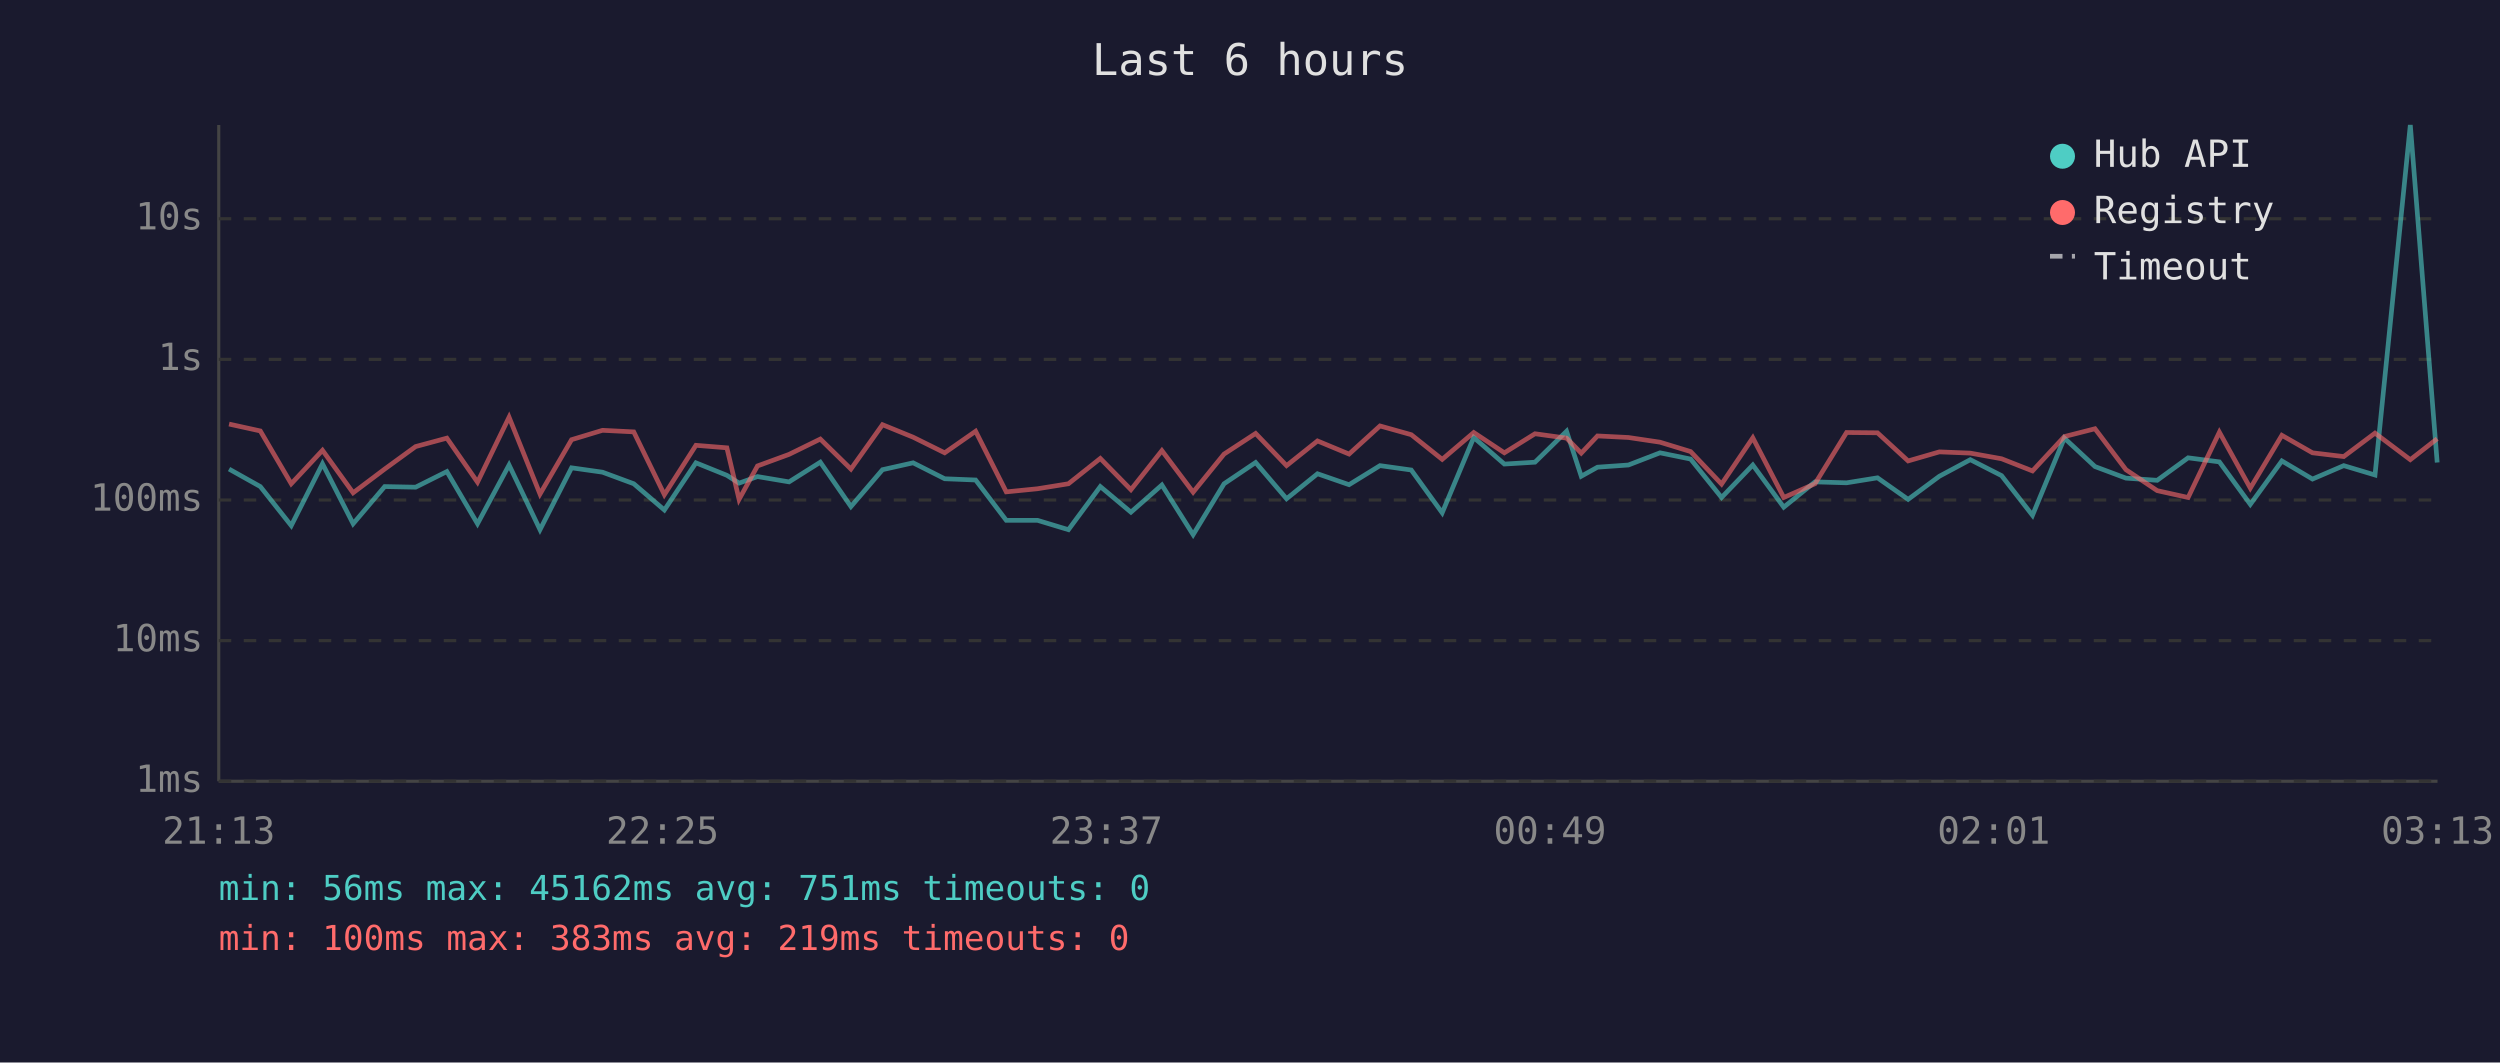
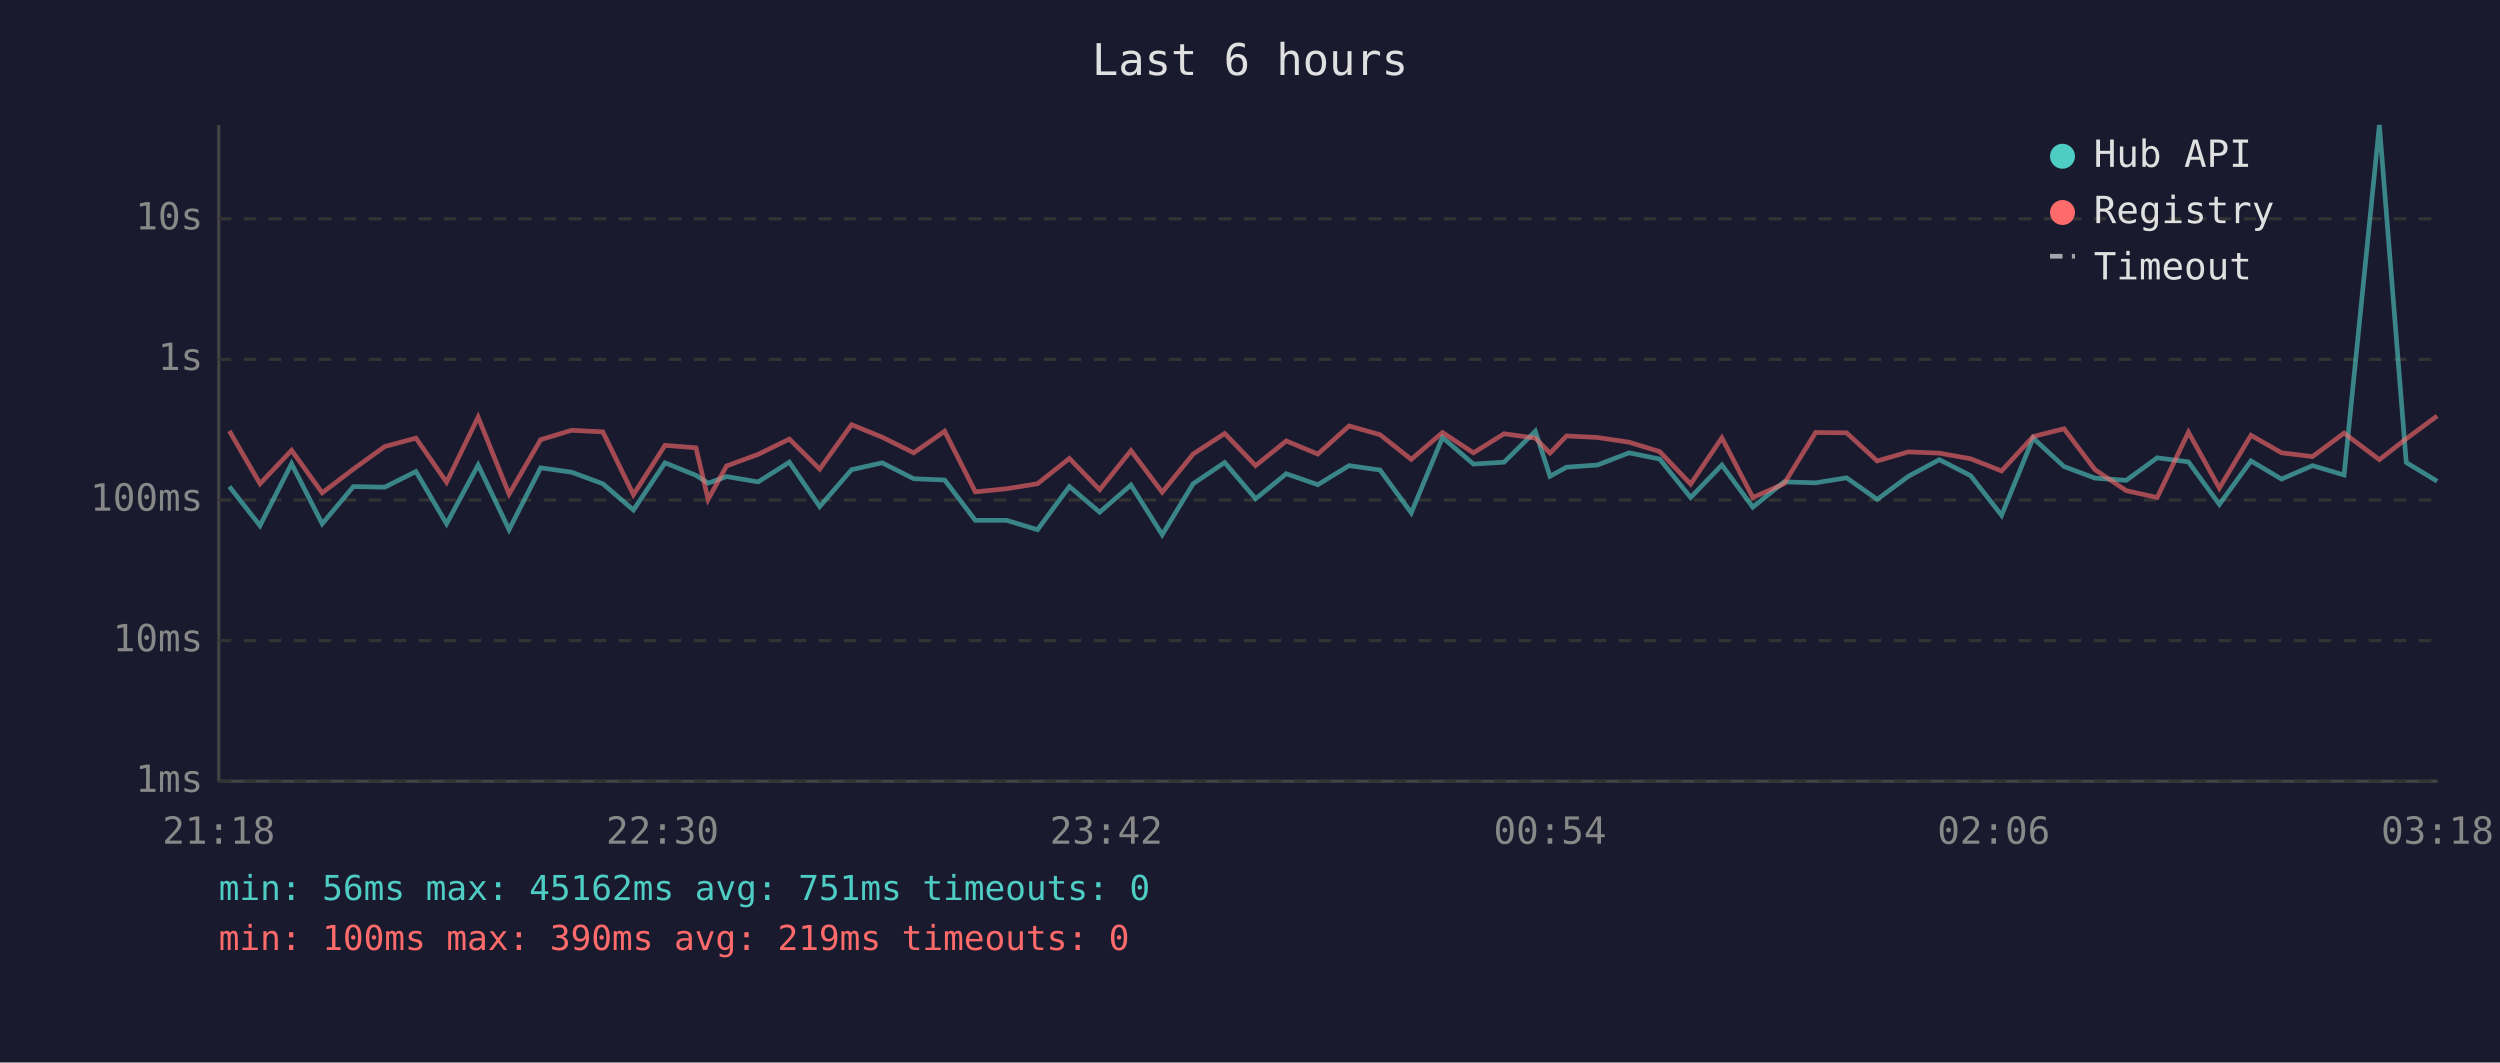
<svg xmlns="http://www.w3.org/2000/svg" viewBox="0 0 800 340" font-family="monospace" font-size="12">
  <rect width="800" height="340" fill="#1a1a2e" />
  <text x="400" y="24" fill="#e0e0e0" font-size="14" text-anchor="middle">Last 6 hours</text>
  <line x1="70" y1="40" x2="70" y2="250" stroke="#444" stroke-width="1" />
  <line x1="70" y1="250" x2="780" y2="250" stroke="#444" stroke-width="1" />
  <line x1="70" y1="250" x2="780" y2="250" stroke="#333" stroke-width="1" stroke-dasharray="4" />
  <text x="65" y="250" fill="#888" text-anchor="end" dominant-baseline="middle">1ms</text>
  <line x1="70" y1="205" x2="780" y2="205" stroke="#333" stroke-width="1" stroke-dasharray="4" />
  <text x="65" y="205" fill="#888" text-anchor="end" dominant-baseline="middle">10ms</text>
  <line x1="70" y1="160" x2="780" y2="160" stroke="#333" stroke-width="1" stroke-dasharray="4" />
  <text x="65" y="160" fill="#888" text-anchor="end" dominant-baseline="middle">100ms</text>
  <line x1="70" y1="115" x2="780" y2="115" stroke="#333" stroke-width="1" stroke-dasharray="4" />
  <text x="65" y="115" fill="#888" text-anchor="end" dominant-baseline="middle">1s</text>
  <line x1="70" y1="70" x2="780" y2="70" stroke="#333" stroke-width="1" stroke-dasharray="4" />
  <text x="65" y="70" fill="#888" text-anchor="end" dominant-baseline="middle">10s</text>
-   <text x="70" y="270" fill="#888" text-anchor="middle">21:13</text>
-   <text x="212" y="270" fill="#888" text-anchor="middle">22:25</text>
-   <text x="354" y="270" fill="#888" text-anchor="middle">23:37</text>
-   <text x="496" y="270" fill="#888" text-anchor="middle">00:49</text>
-   <text x="638" y="270" fill="#888" text-anchor="middle">02:01</text>
-   <text x="780" y="270" fill="#888" text-anchor="middle">03:13</text>
-   <polyline points="73.3,150.1 83.3,155.7 93.2,168.2 103.2,148.4 113.0,167.6 123.1,155.7 133.0,155.9 143.0,150.9 152.8,167.6 162.9,148.8 172.8,169.5 182.9,149.7 192.8,151.1 202.8,154.8 212.6,163.2 222.7,148.1 232.6,152.1 236.5,154.6 242.4,152.5 252.5,154.2 262.5,147.9 272.3,162.1 282.4,150.3 292.2,148.1 302.3,153.2 312.2,153.6 322.0,166.5 332.0,166.5 341.9,169.5 352.1,155.7 361.9,163.9 371.8,155.2 381.8,171.1 391.7,154.8 401.8,148.0 411.7,159.6 421.6,151.6 431.7,155.1 441.6,149.0 451.6,150.4 461.5,164.1 471.6,140.0 481.4,148.5 491.2,147.9 501.3,138.0 506.0,152.4 511.2,149.5 521.1,148.8 531.2,144.9 541.0,146.9 550.9,159.2 560.9,148.8 570.8,162.3 580.8,154.2 590.9,154.5 600.8,152.9 610.6,159.8 620.6,152.4 630.5,147.1 640.5,152.2 650.4,164.9 660.6,140.2 670.4,149.3 680.3,153.0 690.3,153.7 700.2,146.5 710.2,147.8 720.1,161.4 730.2,147.5 740.0,153.3 750.0,149.0 760.0,152.0 771.3,40.0 779.9,148.0" fill="none" stroke="#4ecdc4" stroke-width="1.5" opacity="0.6" />
-   <polyline points="73.3,135.7 83.3,137.9 93.2,154.8 103.2,144.1 113.0,157.7 123.1,150.1 133.0,142.9 143.0,140.2 152.8,154.3 162.9,133.5 172.8,158.1 182.9,140.7 192.8,137.7 202.8,138.2 212.6,158.3 222.7,142.5 232.6,143.3 236.5,159.8 242.4,149.1 252.5,145.4 262.5,140.5 272.3,150.1 282.4,135.9 292.2,139.9 302.3,144.9 312.2,138.0 322.0,157.4 332.0,156.4 341.9,154.8 352.1,146.7 361.9,156.7 371.8,144.2 381.8,157.5 391.7,145.3 401.8,138.7 411.7,149.0 421.6,141.1 431.7,145.3 441.6,136.3 451.6,139.1 461.5,147.0 471.6,138.4 481.4,144.9 491.2,138.8 501.3,140.2 506.0,145.0 511.2,139.5 521.1,140.0 531.2,141.5 541.0,144.5 550.9,154.9 560.9,140.1 570.8,159.2 580.8,154.8 590.9,138.4 600.8,138.5 610.6,147.5 620.6,144.6 630.5,145.0 640.5,146.8 650.4,150.7 660.6,139.7 670.4,137.2 680.3,150.3 690.3,157.0 700.2,159.2 710.2,138.3 720.1,156.2 730.2,139.3 740.0,144.9 750.0,146.1 760.0,138.6 771.3,147.1 779.9,140.4" fill="none" stroke="#ff6b6b" stroke-width="1.5" opacity="0.6" />
+   <text x="70" y="270" fill="#888" text-anchor="middle">21:18</text>
+   <text x="212" y="270" fill="#888" text-anchor="middle">22:30</text>
+   <text x="354" y="270" fill="#888" text-anchor="middle">23:42</text>
+   <text x="496" y="270" fill="#888" text-anchor="middle">00:54</text>
+   <text x="638" y="270" fill="#888" text-anchor="middle">02:06</text>
+   <text x="780" y="270" fill="#888" text-anchor="middle">03:18</text>
+   <polyline points="73.4,155.7 83.2,168.2 93.3,148.4 103.1,167.6 113.1,155.7 123.1,155.9 133.1,150.9 142.9,167.6 153.0,148.8 162.9,169.5 173.0,149.7 182.9,151.1 192.9,154.8 202.7,163.2 212.8,148.1 222.7,152.1 226.6,154.6 232.5,152.5 242.6,154.2 252.6,147.9 262.3,162.1 272.5,150.3 282.3,148.1 292.4,153.2 302.3,153.6 312.1,166.5 322.1,166.5 332.0,169.5 342.2,155.7 351.9,163.9 361.9,155.2 371.9,171.1 381.8,154.8 391.9,148.0 401.8,159.6 411.6,151.6 421.7,155.1 431.7,149.0 441.6,150.4 451.6,164.1 461.6,140.0 471.5,148.5 481.3,147.9 491.3,138.0 496.0,152.4 501.3,149.5 511.2,148.8 521.3,144.9 531.1,146.9 541.0,159.2 551.0,148.8 560.9,162.3 570.9,154.2 581.0,154.5 590.9,152.9 600.7,159.8 610.7,152.4 620.6,147.1 630.6,152.2 640.5,164.9 650.6,140.2 660.5,149.3 670.4,153.0 680.4,153.7 690.3,146.5 700.3,147.8 710.2,161.4 720.3,147.5 730.1,153.3 740.0,149.0 750.1,152.0 761.4,40.0 770.0,148.0 779.9,154.0" fill="none" stroke="#4ecdc4" stroke-width="1.5" opacity="0.6" />
+   <polyline points="73.4,137.9 83.2,154.8 93.3,144.1 103.1,157.7 113.1,150.1 123.1,142.9 133.1,140.2 142.9,154.3 153.0,133.5 162.9,158.1 173.0,140.7 182.9,137.7 192.9,138.2 202.7,158.3 212.8,142.5 222.7,143.3 226.6,159.8 232.5,149.1 242.6,145.4 252.6,140.5 262.3,150.1 272.5,135.9 282.3,139.9 292.4,144.9 302.3,138.0 312.1,157.4 322.1,156.4 332.0,154.8 342.2,146.7 351.9,156.7 361.9,144.2 371.9,157.5 381.8,145.3 391.9,138.7 401.8,149.0 411.6,141.1 421.7,145.3 431.7,136.3 441.6,139.1 451.6,147.0 461.6,138.4 471.5,144.9 481.3,138.8 491.3,140.2 496.0,145.0 501.3,139.5 511.2,140.0 521.3,141.5 531.1,144.5 541.0,154.9 551.0,140.1 560.9,159.2 570.9,154.8 581.0,138.4 590.9,138.5 600.7,147.5 610.7,144.6 620.6,145.0 630.6,146.8 640.5,150.7 650.6,139.7 660.5,137.2 670.4,150.3 680.4,157.0 690.3,159.2 700.3,138.3 710.2,156.2 720.3,139.3 730.1,144.9 740.0,146.1 750.1,138.6 761.4,147.1 770.0,140.4 779.9,133.1" fill="none" stroke="#ff6b6b" stroke-width="1.5" opacity="0.6" />
  <circle cx="660" cy="50" r="4" fill="#4ecdc4" />
  <text x="670" y="50" fill="#e0e0e0" dominant-baseline="middle">Hub API</text>
  <circle cx="660" cy="68" r="4" fill="#ff6b6b" />
  <text x="670" y="68" fill="#e0e0e0" dominant-baseline="middle">Registry</text>
  <line x1="656" y1="82" x2="664" y2="82" stroke="#e0e0e0" stroke-width="1.5" stroke-dasharray="4,3" opacity="0.7" />
  <text x="670" y="86" fill="#e0e0e0" dominant-baseline="middle">Timeout</text>
  <text x="70" y="288" fill="#4ecdc4" font-size="11">min: 56ms  max: 45162ms  avg: 751ms  timeouts: 0</text>
-   <text x="70" y="304" fill="#ff6b6b" font-size="11">min: 100ms  max: 383ms  avg: 219ms  timeouts: 0</text>
+   <text x="70" y="304" fill="#ff6b6b" font-size="11">min: 100ms  max: 390ms  avg: 219ms  timeouts: 0</text>
</svg>
